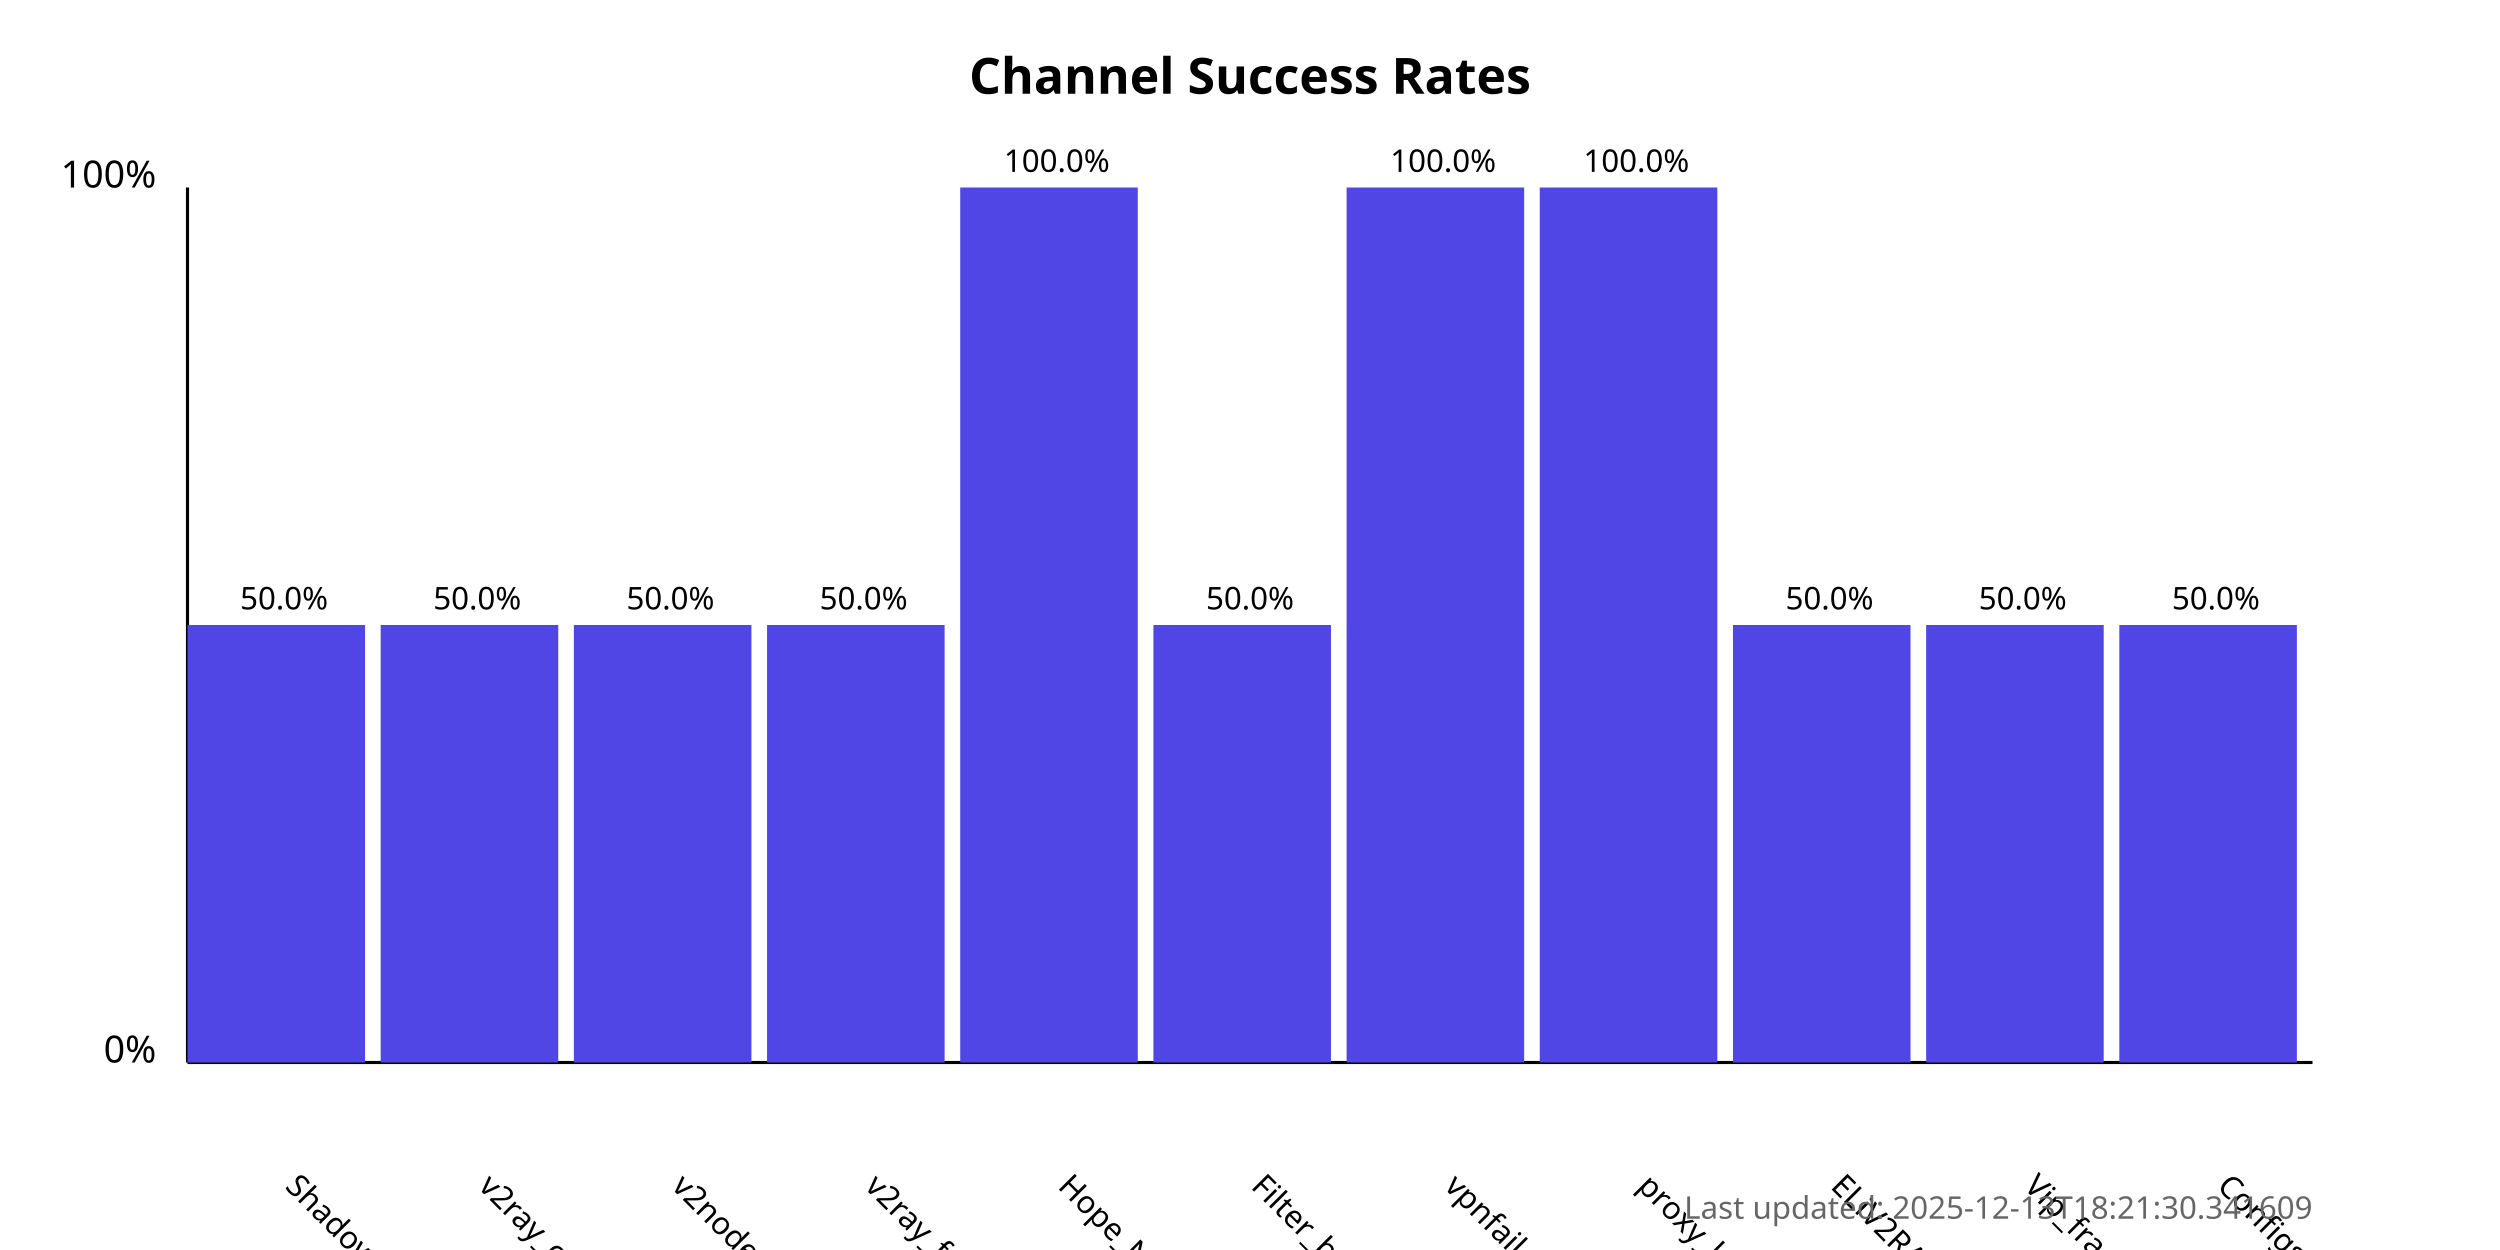
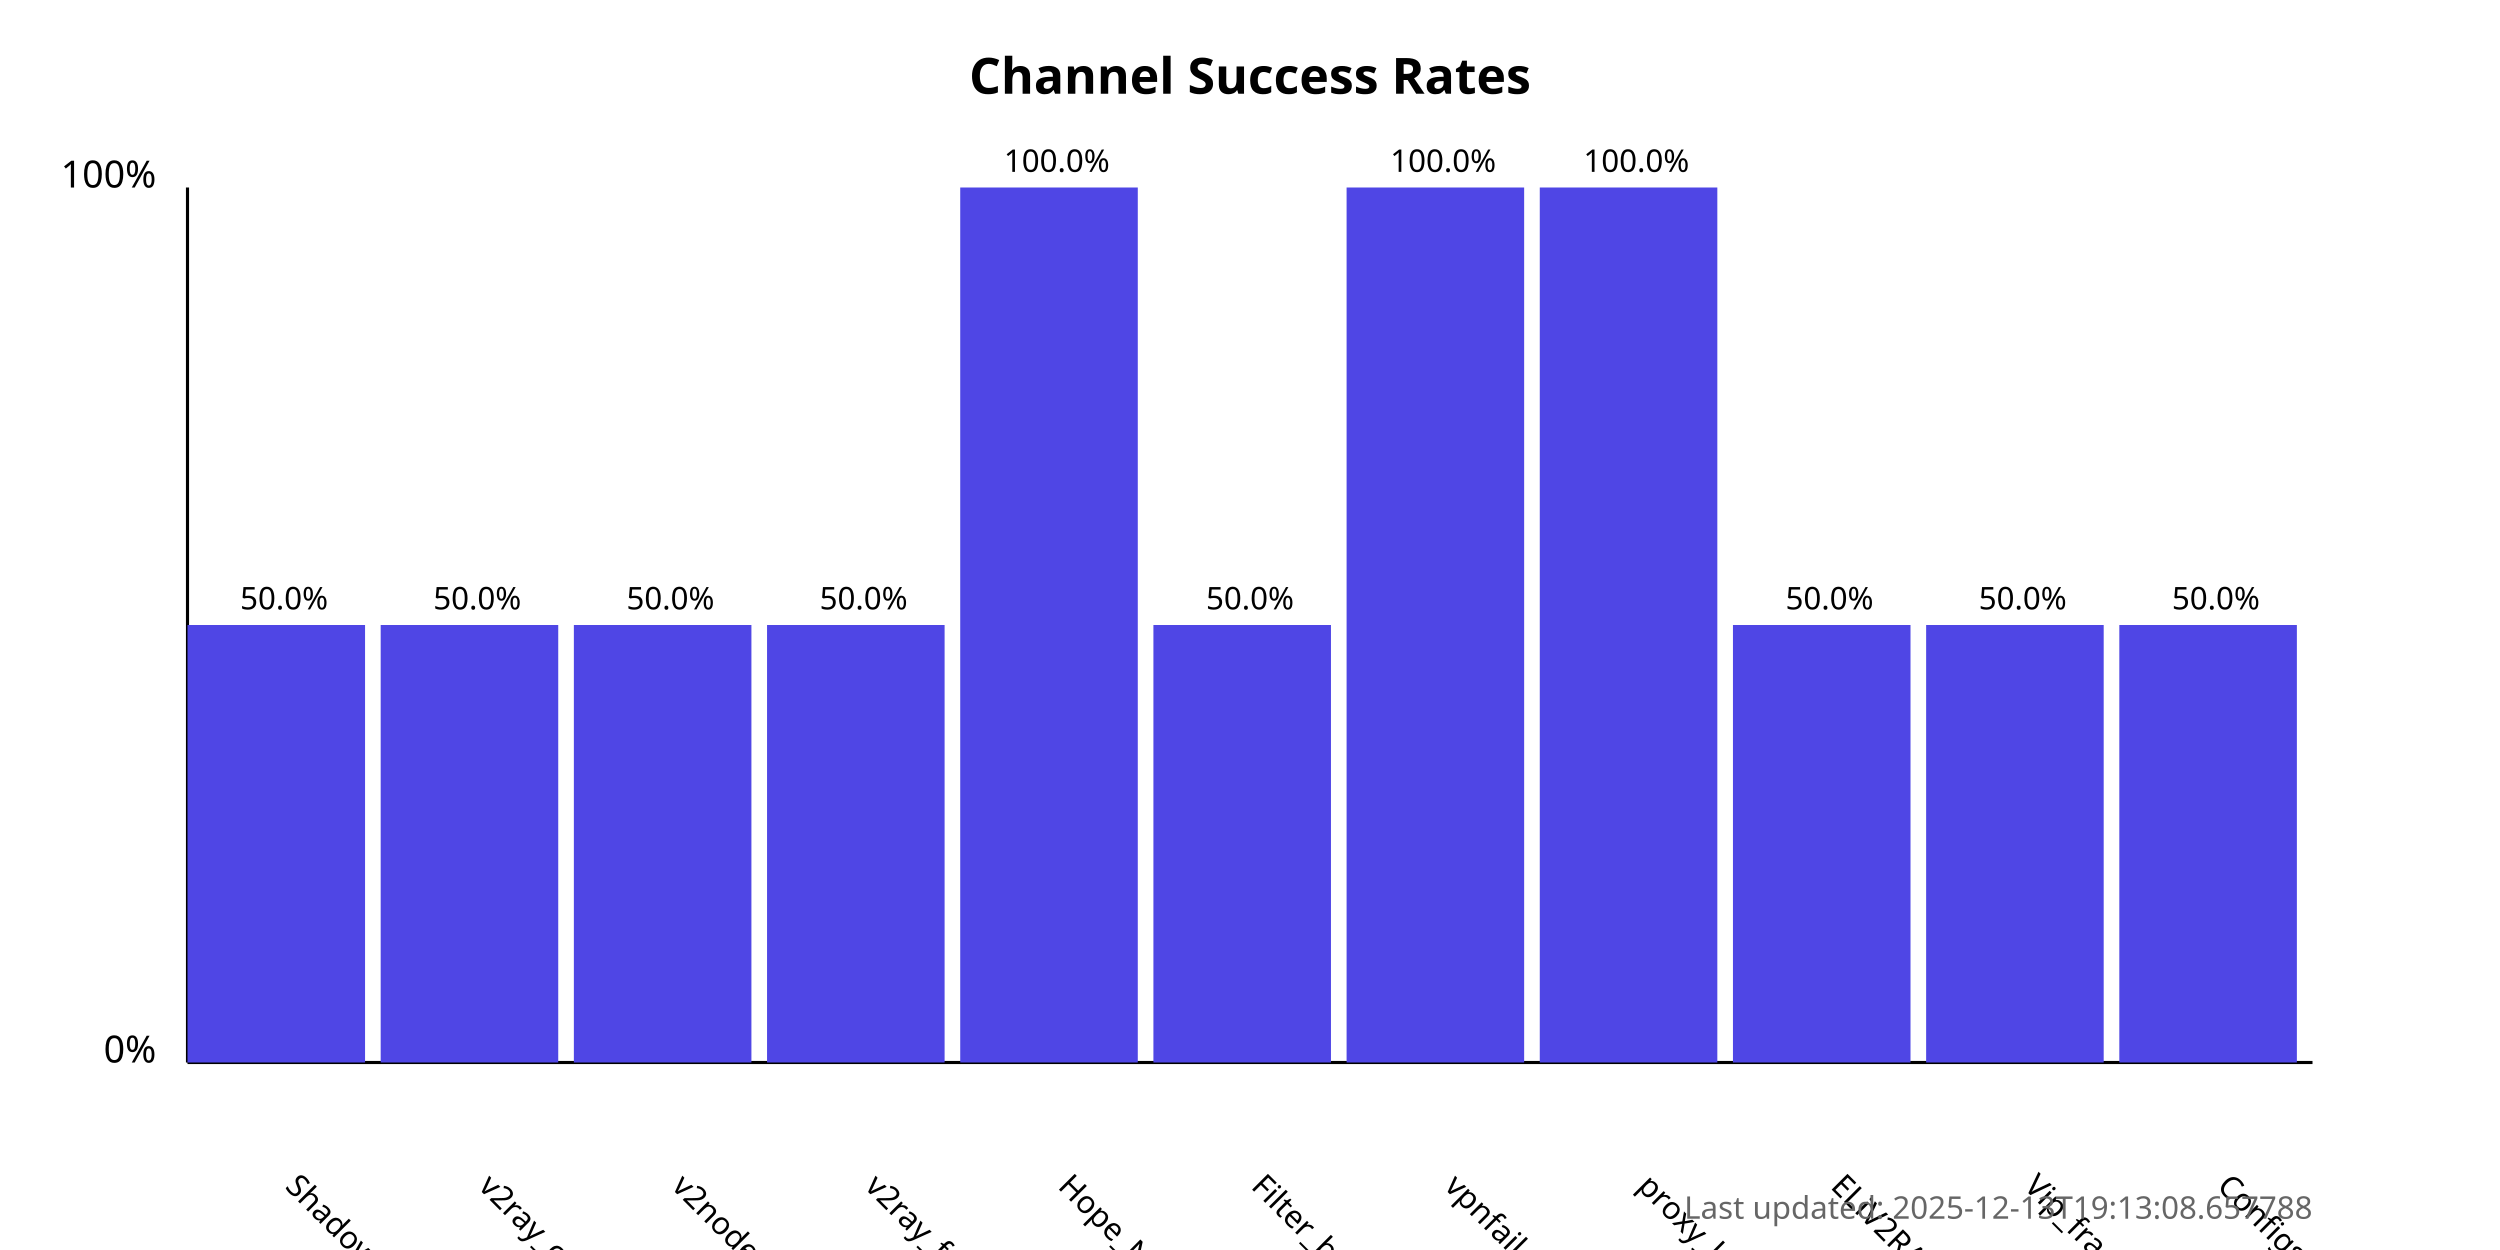
<svg xmlns="http://www.w3.org/2000/svg" width="800" height="400">
  <style>
            .chart-title { font: bold 16px sans-serif; }
            .axis-label { font: 12px sans-serif; }
            .tick-label { font: 10px sans-serif; }
            .bar { fill: #4f46e5; }
            .bar:hover { fill: #6366f1; }
            .timestamp { font: 10px sans-serif; fill: #666; }
        </style>
  <text x="400.0" y="30" text-anchor="middle" class="chart-title">
            Channel Success Rates
        </text>
  <line x1="60" y1="340" x2="60" y2="60" stroke="black" stroke-width="1" />
  <line x1="60" y1="340" x2="740" y2="340" stroke="black" stroke-width="1" />
  <text x="50" y="340" text-anchor="end" class="axis-label">0%</text>
  <text x="50" y="60" text-anchor="end" class="axis-label">100%</text>
  <g>
    <rect x="60" y="200.0" width="56.818" height="140.0" class="bar" />
    <text x="90.909" y="380" transform="rotate(45, 90.90909, 380)" text-anchor="start" class="tick-label">
                ShadowProxy66
            </text>
    <text x="90.909" y="195.0" text-anchor="middle" class="tick-label">
                50.0%
            </text>
  </g>
  <g>
    <rect x="121.818" y="200.0" width="56.818" height="140.0" class="bar" />
    <text x="152.727" y="380" transform="rotate(45, 152.7273, 380)" text-anchor="start" class="tick-label">
                v2ray_configs_pool
            </text>
    <text x="152.727" y="195.0" text-anchor="middle" class="tick-label">
                50.0%
            </text>
  </g>
  <g>
    <rect x="183.636" y="200.0" width="56.818" height="140.0" class="bar" />
    <text x="214.545" y="380" transform="rotate(45, 214.5455, 380)" text-anchor="start" class="tick-label">
                v2nodes
            </text>
    <text x="214.545" y="195.0" text-anchor="middle" class="tick-label">
                50.0%
            </text>
  </g>
  <g>
    <rect x="245.455" y="200.0" width="56.818" height="140.0" class="bar" />
    <text x="276.364" y="380" transform="rotate(45, 276.3636, 380)" text-anchor="start" class="tick-label">
                v2ray_free_conf
            </text>
    <text x="276.364" y="195.0" text-anchor="middle" class="tick-label">
                50.0%
            </text>
  </g>
  <g>
    <rect x="307.273" y="60.0" width="56.818" height="280.0" class="bar" />
    <text x="338.182" y="380" transform="rotate(45, 338.1818, 380)" text-anchor="start" class="tick-label">
                Hope_Net
            </text>
    <text x="338.182" y="55.0" text-anchor="middle" class="tick-label">
                100.0%
            </text>
  </g>
  <g>
    <rect x="369.091" y="200.0" width="56.818" height="140.0" class="bar" />
    <text x="400.0" y="380" transform="rotate(45, 400.0, 380)" text-anchor="start" class="tick-label">
                Filter_breaker
            </text>
    <text x="400.0" y="195.0" text-anchor="middle" class="tick-label">
                50.0%
            </text>
  </g>
  <g>
    <rect x="430.909" y="60.0" width="56.818" height="280.0" class="bar" />
    <text x="461.818" y="380" transform="rotate(45, 461.8182, 380)" text-anchor="start" class="tick-label">
                vpnfail_vless
            </text>
    <text x="461.818" y="55.0" text-anchor="middle" class="tick-label">
                100.0%
            </text>
  </g>
  <g>
    <rect x="492.727" y="60.0" width="56.818" height="280.0" class="bar" />
    <text x="523.636" y="380" transform="rotate(45, 523.6364, 380)" text-anchor="start" class="tick-label">
                proxy_kafee
            </text>
    <text x="523.636" y="55.0" text-anchor="middle" class="tick-label">
                100.0%
            </text>
  </g>
  <g>
    <rect x="554.545" y="200.0" width="56.818" height="140.0" class="bar" />
    <text x="585.455" y="380" transform="rotate(45, 585.4545, 380)" text-anchor="start" class="tick-label">
                ELiV2RAY
            </text>
    <text x="585.455" y="195.0" text-anchor="middle" class="tick-label">
                50.0%
            </text>
  </g>
  <g>
    <rect x="616.364" y="200.0" width="56.818" height="140.0" class="bar" />
    <text x="647.273" y="380" transform="rotate(45, 647.2727, 380)" text-anchor="start" class="tick-label">
                Vip_fragment_v2ray
            </text>
    <text x="647.273" y="195.0" text-anchor="middle" class="tick-label">
                50.0%
            </text>
  </g>
  <g>
    <rect x="678.182" y="200.0" width="56.818" height="140.0" class="bar" />
    <text x="709.091" y="380" transform="rotate(45, 709.0909, 380)" text-anchor="start" class="tick-label">
                ConfigsHubPlus
            </text>
    <text x="709.091" y="195.0" text-anchor="middle" class="tick-label">
                50.0%
            </text>
  </g>
  <text x="740" y="390" text-anchor="end" class="timestamp">
-             Last updated: 2025-12-13T18:21:30.341609
+             Last updated: 2025-12-13T19:13:08.657788
        </text>
</svg>
